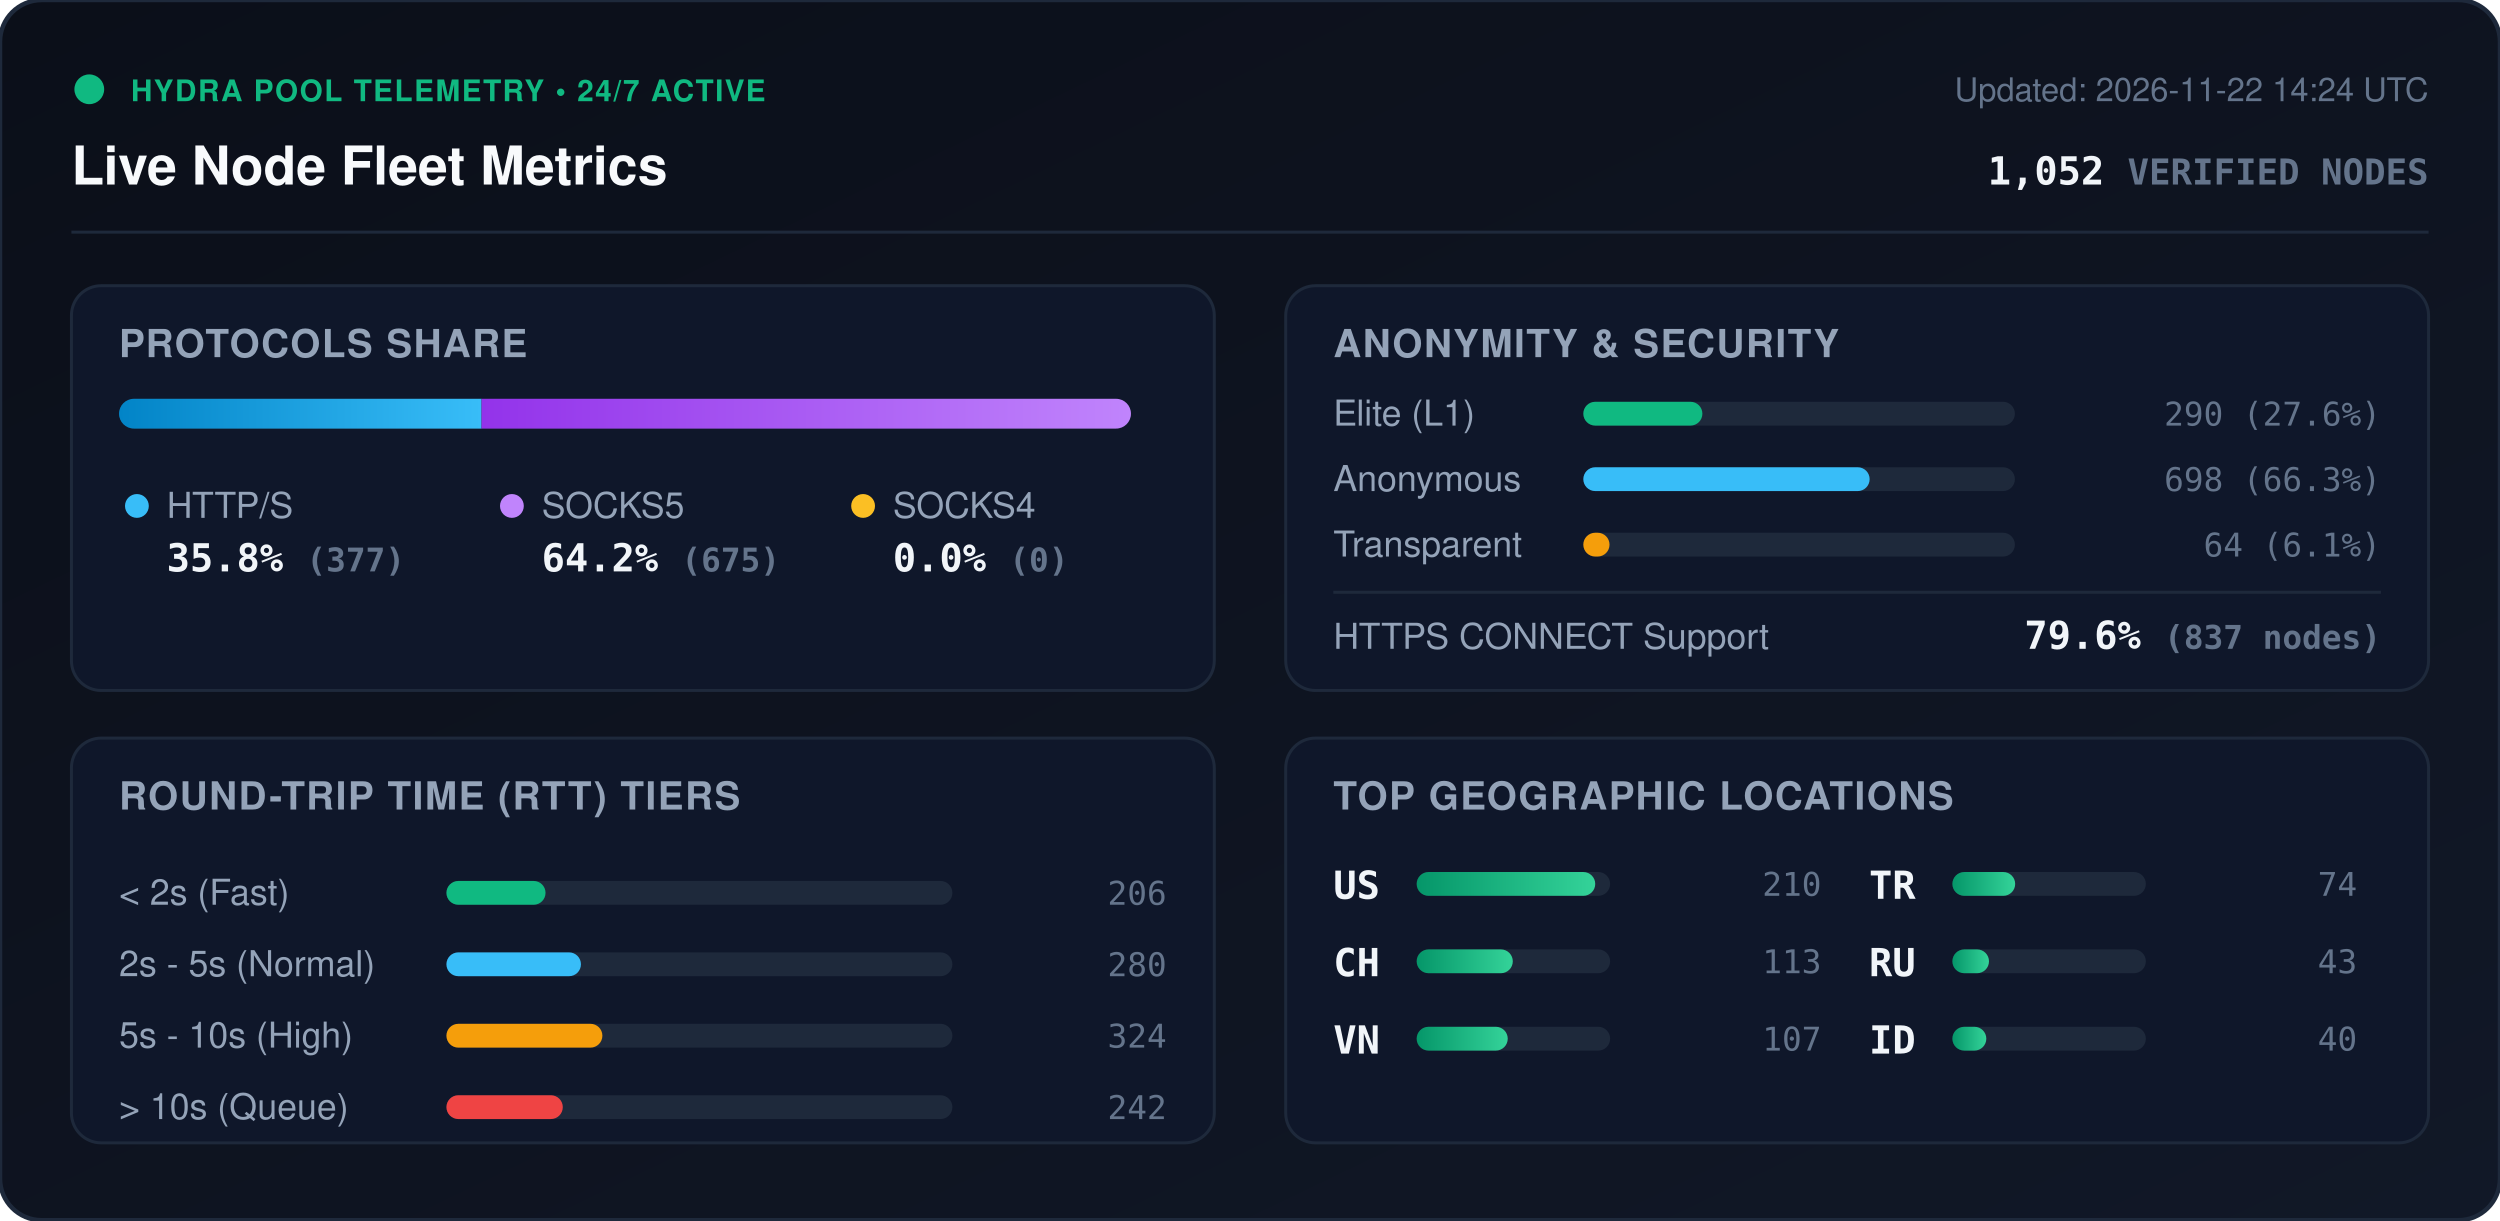
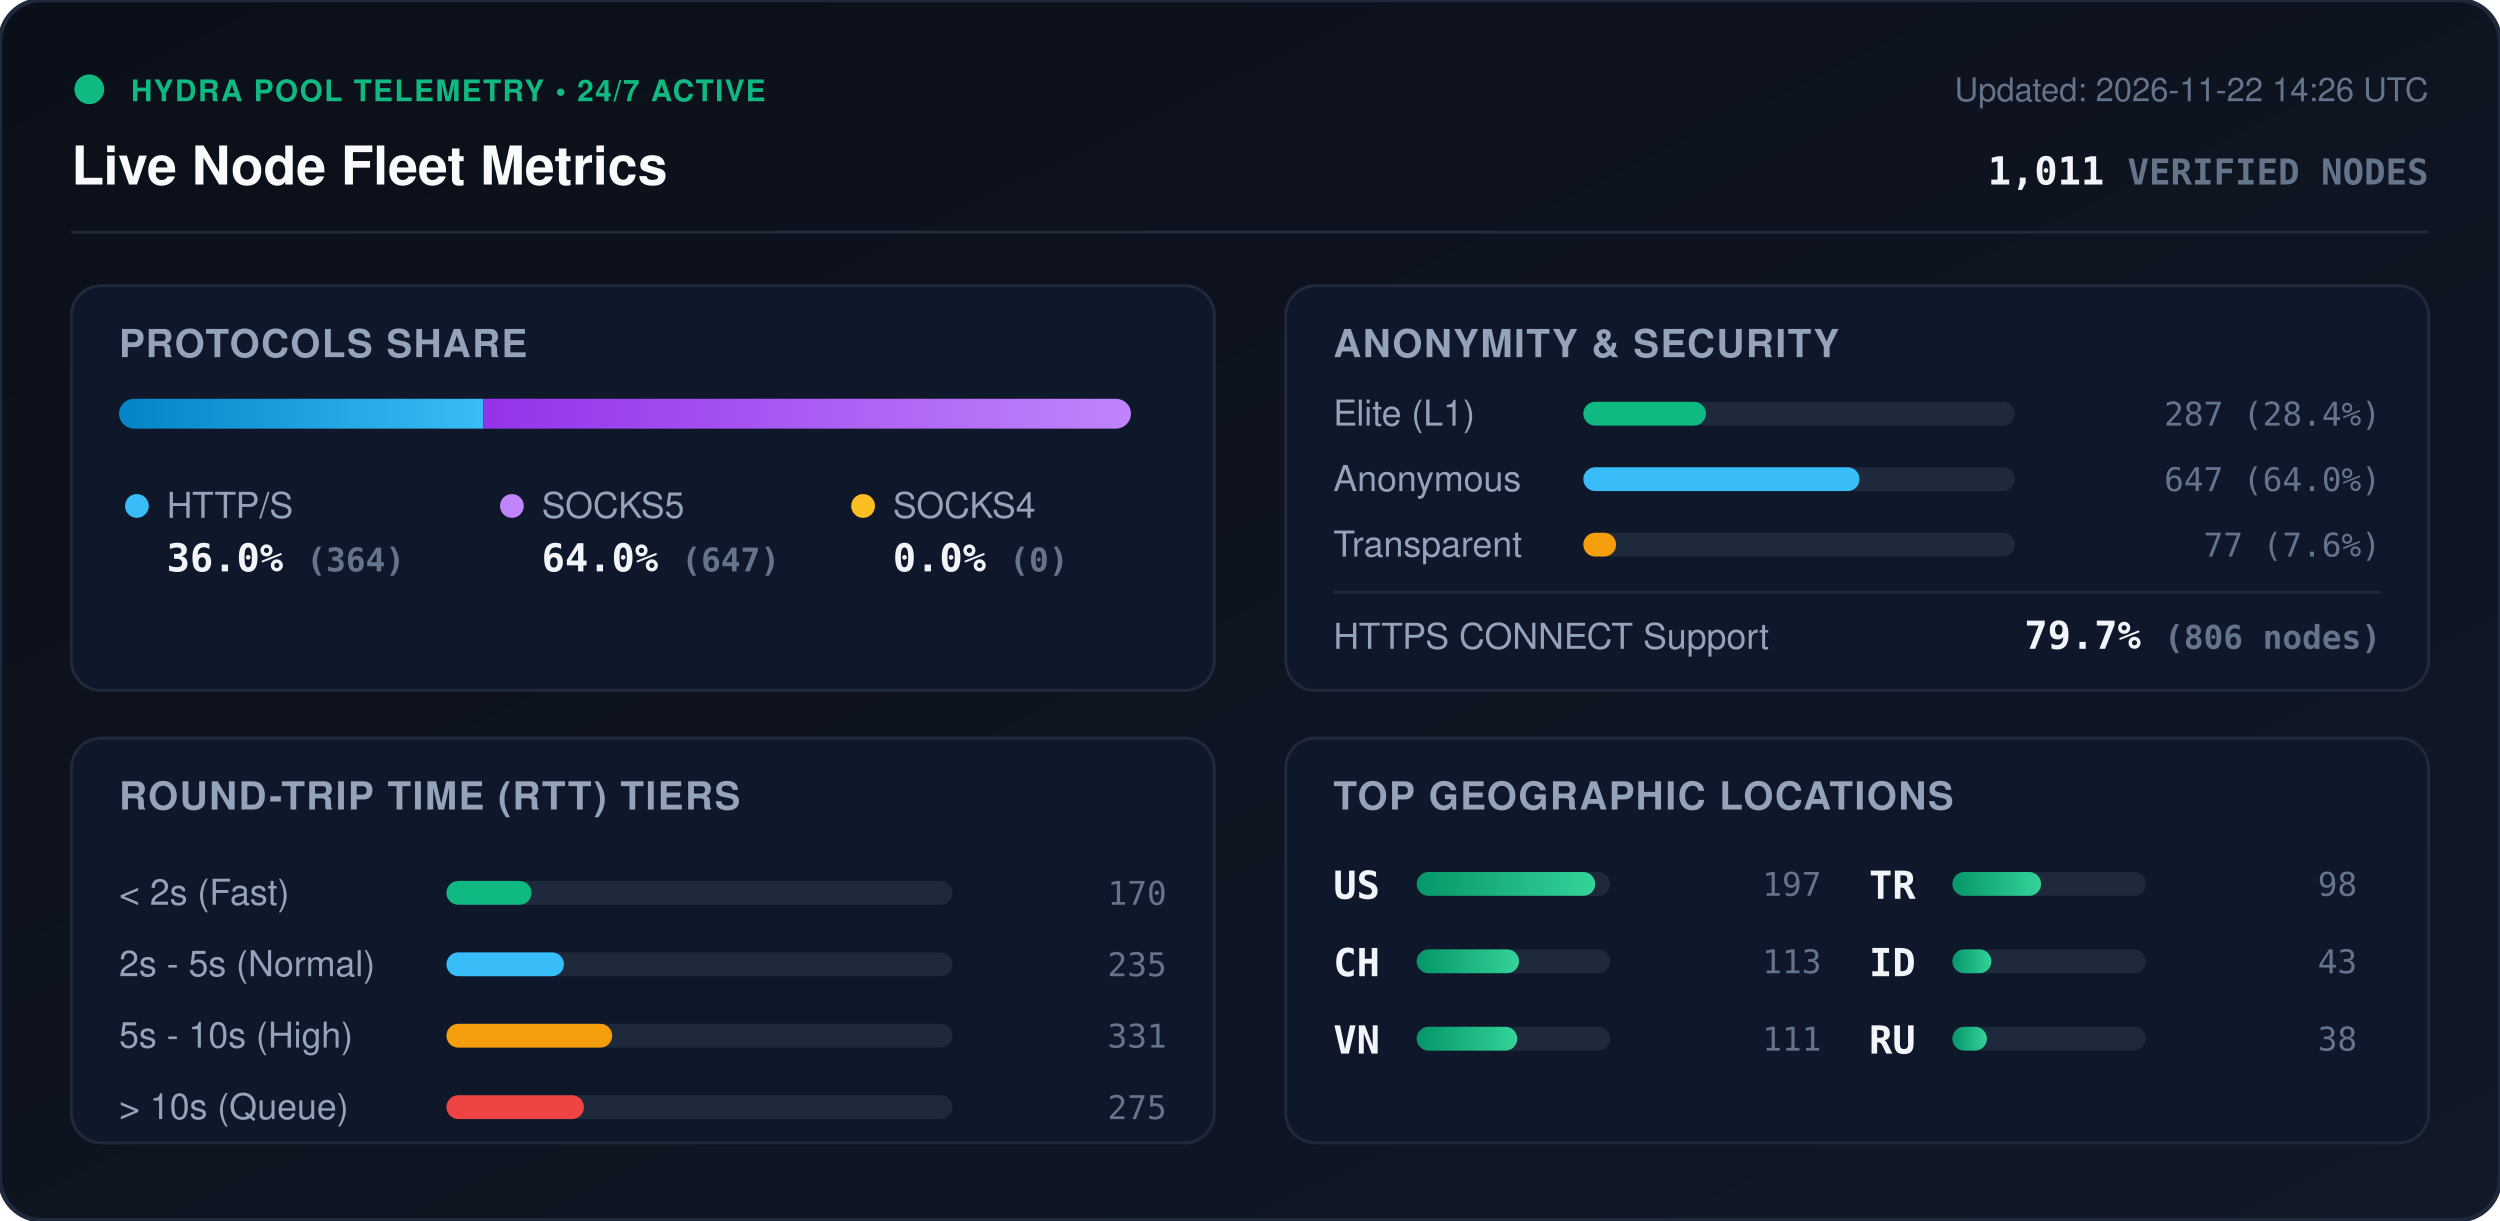
<svg xmlns="http://www.w3.org/2000/svg" viewBox="0 0 840 410" width="840" height="410" style="max-width: 100%; height: auto;">
  <defs>
    <linearGradient id="bg" x1="0%" y1="0%" x2="100%" y2="100%">
      <stop offset="0%" stop-color="#0b0f19" />
      <stop offset="100%" stop-color="#111827" />
    </linearGradient>
    <linearGradient id="bar-http" x1="0%" y1="0%" x2="100%" y2="0%">
      <stop offset="0%" stop-color="#0284c7" />
      <stop offset="100%" stop-color="#38bdf8" />
    </linearGradient>
    <linearGradient id="bar-socks5" x1="0%" y1="0%" x2="100%" y2="0%">
      <stop offset="0%" stop-color="#9333ea" />
      <stop offset="100%" stop-color="#c084fc" />
    </linearGradient>
    <linearGradient id="bar-socks4" x1="0%" y1="0%" x2="100%" y2="0%">
      <stop offset="0%" stop-color="#d97706" />
      <stop offset="100%" stop-color="#fbbf24" />
    </linearGradient>
    <linearGradient id="bar-green" x1="0%" y1="0%" x2="100%" y2="0%">
      <stop offset="0%" stop-color="#059669" />
      <stop offset="100%" stop-color="#34d399" />
    </linearGradient>
    <clipPath id="prog-track-clip">
      <rect width="340.0" height="10" rx="5" />
    </clipPath>
    <style>
      .title { font: 700 18px -apple-system, BlinkMacSystemFont, 'Segoe UI', Helvetica, Arial, sans-serif; fill: #f8fafc; }
      .sub { font: 500 11px -apple-system, BlinkMacSystemFont, 'Segoe UI', Helvetica, Arial, sans-serif; fill: #64748b; }
      .section-hdr { font: 600 13px -apple-system, BlinkMacSystemFont, 'Segoe UI', Helvetica, Arial, sans-serif; fill: #94a3b8; letter-spacing: 0.5px; }
      .metric-val { font: 700 13px -apple-system, BlinkMacSystemFont, 'Segoe UI', Helvetica, Arial, sans-serif; fill: #f1f5f9; }
      .metric-lbl { font: 500 12px -apple-system, BlinkMacSystemFont, 'Segoe UI', Helvetica, Arial, sans-serif; fill: #94a3b8; }
      .badge-txt { font: 700 10px -apple-system, BlinkMacSystemFont, 'Segoe UI', Helvetica, Arial, sans-serif; fill: #10b981; letter-spacing: 0.5px; }
      .mono { font-family: ui-monospace, SFMono-Regular, Menlo, Monaco, Consolas, monospace; }
      .pulse { animation: beacon 2s infinite ease-in-out; }
      @keyframes beacon { 0%, 100% { opacity: 1; } 50% { opacity: 0.35; } }
    </style>
  </defs>
  <rect width="840" height="410" rx="14" fill="url(#bg)" stroke="#1e293b" stroke-width="1.5" />
  <g transform="translate(24, 24)">
    <circle cx="6" cy="6" r="5" fill="#10b981" class="pulse" />
    <text x="20" y="10" class="badge-txt">HYDRA POOL TELEMETRY • 24/7 ACTIVE</text>
    <text x="0" y="38" class="title">Live Node Fleet Metrics</text>
-     <text x="792" y="10" text-anchor="end" class="sub">Updated: 2026-11-22 14:24 UTC</text>
-     <text x="792" y="38" text-anchor="end" class="metric-val mono" fill="#38bdf8">1,052 <tspan font-size="12" fill="#64748b">VERIFIED NODES</tspan>
+     <text x="792" y="10" text-anchor="end" class="sub">Updated: 2026-11-22 14:26 UTC</text>
+     <text x="792" y="38" text-anchor="end" class="metric-val mono" fill="#38bdf8">1,011 <tspan font-size="12" fill="#64748b">VERIFIED NODES</tspan>
    </text>
  </g>
  <line x1="24" y1="78" x2="816" y2="78" stroke="#1e293b" stroke-width="1" />
  <g transform="translate(24, 96)">
    <rect width="384" height="136" rx="10" fill="#0f172a" stroke="#1e293b" />
    <text x="16" y="24" class="section-hdr">PROTOCOLS SHARE</text>
    <g transform="translate(16, 38)">
      <rect width="340.0" height="10" rx="5" fill="#1e293b" />
      <g clip-path="url(#prog-track-clip)">
-         <rect x="0" width="121.8" height="10" fill="url(#bar-http)" />
-         <rect x="121.8" width="218.2" height="10" fill="url(#bar-socks5)" />
+         <rect x="0" width="122.4" height="10" fill="url(#bar-http)" />
+         <rect x="122.4" width="217.6" height="10" fill="url(#bar-socks5)" />
        <rect x="340.0" width="0.0" height="10" fill="url(#bar-socks4)" />
      </g>
    </g>
    <g transform="translate(16, 68)">
      <circle cx="6" cy="6" r="4" fill="#38bdf8" />
      <text x="16" y="10" class="metric-lbl">HTTP/S</text>
-       <text x="16" y="28" class="metric-val mono">35.8% <tspan font-size="11" fill="#64748b">(377)</tspan>
+       <text x="16" y="28" class="metric-val mono">36.0% <tspan font-size="11" fill="#64748b">(364)</tspan>
      </text>
      <circle cx="132" cy="6" r="4" fill="#c084fc" />
      <text x="142" y="10" class="metric-lbl">SOCKS5</text>
-       <text x="142" y="28" class="metric-val mono">64.2% <tspan font-size="11" fill="#64748b">(675)</tspan>
+       <text x="142" y="28" class="metric-val mono">64.0% <tspan font-size="11" fill="#64748b">(647)</tspan>
      </text>
      <circle cx="250" cy="6" r="4" fill="#fbbf24" />
      <text x="260" y="10" class="metric-lbl">SOCKS4</text>
      <text x="260" y="28" class="metric-val mono">0.0% <tspan font-size="11" fill="#64748b">(0)</tspan>
      </text>
    </g>
  </g>
  <g transform="translate(432, 96)">
    <rect width="384" height="136" rx="10" fill="#0f172a" stroke="#1e293b" />
    <text x="16" y="24" class="section-hdr">ANONYMITY &amp; SECURITY</text>
    <text x="16" y="47" class="metric-lbl">Elite (L1)</text>
    <rect x="100" y="39" width="145.0" height="8" rx="4" fill="#1e293b" />
-     <rect x="100" y="39" width="40.0" height="8" rx="4" fill="#10b981" />
-     <text x="368" y="47" text-anchor="end" class="mono sub" fill="#e2e8f0">290 (27.6%)</text>
+     <rect x="100" y="39" width="41.2" height="8" rx="4" fill="#10b981" />
+     <text x="368" y="47" text-anchor="end" class="mono sub" fill="#e2e8f0">287 (28.4%)</text>
    <text x="16" y="69" class="metric-lbl">Anonymous</text>
    <rect x="100" y="61" width="145.0" height="8" rx="4" fill="#1e293b" />
-     <rect x="100" y="61" width="96.2" height="8" rx="4" fill="#38bdf8" />
-     <text x="368" y="69" text-anchor="end" class="mono sub" fill="#e2e8f0">698 (66.3%)</text>
+     <rect x="100" y="61" width="92.8" height="8" rx="4" fill="#38bdf8" />
+     <text x="368" y="69" text-anchor="end" class="mono sub" fill="#e2e8f0">647 (64.0%)</text>
    <text x="16" y="91" class="metric-lbl">Transparent</text>
    <rect x="100" y="83" width="145.0" height="8" rx="4" fill="#1e293b" />
-     <rect x="100" y="83" width="8.8" height="8" rx="4" fill="#f59e0b" />
-     <text x="368" y="91" text-anchor="end" class="mono sub" fill="#e2e8f0">64 (6.1%)</text>
+     <rect x="100" y="83" width="11.0" height="8" rx="4" fill="#f59e0b" />
+     <text x="368" y="91" text-anchor="end" class="mono sub" fill="#e2e8f0">77 (7.6%)</text>
    <line x1="16" y1="103" x2="368" y2="103" stroke="#1e293b" stroke-width="1" />
    <text x="16" y="122" class="metric-lbl">HTTPS CONNECT Support</text>
-     <text x="368" y="122" text-anchor="end" class="metric-val mono" fill="#34d399">79.6% <tspan font-size="11" fill="#64748b">(837 nodes)</tspan>
+     <text x="368" y="122" text-anchor="end" class="metric-val mono" fill="#34d399">79.7% <tspan font-size="11" fill="#64748b">(806 nodes)</tspan>
    </text>
  </g>
  <g transform="translate(24, 248)">
    <rect width="384" height="136" rx="10" fill="#0f172a" stroke="#1e293b" />
    <text x="16" y="24" class="section-hdr">ROUND-TRIP TIME (RTT) TIERS</text>
    <g transform="translate(16, 42)">
      <text x="0" y="14" class="metric-lbl">&lt; 2s (Fast)</text>
      <rect x="110" y="6" width="170" height="8" rx="4" fill="#1e293b" />
-       <rect x="110" y="6" width="33.3" height="8" rx="4" fill="#10b981" />
-       <text x="352" y="14" text-anchor="end" class="mono sub">206</text>
+       <rect x="110" y="6" width="28.6" height="8" rx="4" fill="#10b981" />
+       <text x="352" y="14" text-anchor="end" class="mono sub">170</text>
      <text x="0" y="38" class="metric-lbl">2s - 5s (Normal)</text>
      <rect x="110" y="30" width="170" height="8" rx="4" fill="#1e293b" />
-       <rect x="110" y="30" width="45.2" height="8" rx="4" fill="#38bdf8" />
-       <text x="352" y="38" text-anchor="end" class="mono sub">280</text>
+       <rect x="110" y="30" width="39.5" height="8" rx="4" fill="#38bdf8" />
+       <text x="352" y="38" text-anchor="end" class="mono sub">235</text>
      <text x="0" y="62" class="metric-lbl">5s - 10s (High)</text>
      <rect x="110" y="54" width="170" height="8" rx="4" fill="#1e293b" />
-       <rect x="110" y="54" width="52.4" height="8" rx="4" fill="#f59e0b" />
-       <text x="352" y="62" text-anchor="end" class="mono sub">324</text>
+       <rect x="110" y="54" width="55.7" height="8" rx="4" fill="#f59e0b" />
+       <text x="352" y="62" text-anchor="end" class="mono sub">331</text>
      <text x="0" y="86" class="metric-lbl">&gt; 10s (Queue)</text>
      <rect x="110" y="78" width="170" height="8" rx="4" fill="#1e293b" />
-       <rect x="110" y="78" width="39.1" height="8" rx="4" fill="#ef4444" />
-       <text x="352" y="86" text-anchor="end" class="mono sub">242</text>
+       <rect x="110" y="78" width="46.2" height="8" rx="4" fill="#ef4444" />
+       <text x="352" y="86" text-anchor="end" class="mono sub">275</text>
    </g>
  </g>
  <g transform="translate(432, 248)">
    <rect width="384" height="136" rx="10" fill="#0f172a" stroke="#1e293b" />
    <text x="16" y="24" class="section-hdr">TOP GEOGRAPHIC LOCATIONS</text>
    <g transform="translate(16, 42)">
      <g transform="translate(0, 0)">
        <text x="0" y="12" class="mono metric-val" font-size="12">US</text>
        <rect x="28" y="3" width="65" height="8" rx="4" fill="#1e293b" />
        <rect x="28" y="3" width="60.0" height="8" rx="4" fill="url(#bar-green)" />
-         <text x="164" y="11" text-anchor="end" class="mono sub">210</text>
+         <text x="164" y="11" text-anchor="end" class="mono sub">197</text>
      </g>
      <g transform="translate(0, 26)">
        <text x="0" y="12" class="mono metric-val" font-size="12">CH</text>
        <rect x="28" y="3" width="65" height="8" rx="4" fill="#1e293b" />
-         <rect x="28" y="3" width="32.3" height="8" rx="4" fill="url(#bar-green)" />
+         <rect x="28" y="3" width="34.4" height="8" rx="4" fill="url(#bar-green)" />
        <text x="164" y="11" text-anchor="end" class="mono sub">113</text>
      </g>
      <g transform="translate(0, 52)">
        <text x="0" y="12" class="mono metric-val" font-size="12">VN</text>
        <rect x="28" y="3" width="65" height="8" rx="4" fill="#1e293b" />
-         <rect x="28" y="3" width="30.6" height="8" rx="4" fill="url(#bar-green)" />
-         <text x="164" y="11" text-anchor="end" class="mono sub">107</text>
+         <rect x="28" y="3" width="33.8" height="8" rx="4" fill="url(#bar-green)" />
+         <text x="164" y="11" text-anchor="end" class="mono sub">111</text>
      </g>
      <g transform="translate(180, 0)">
        <text x="0" y="12" class="mono metric-val" font-size="12">TR</text>
        <rect x="28" y="3" width="65" height="8" rx="4" fill="#1e293b" />
-         <rect x="28" y="3" width="21.1" height="8" rx="4" fill="url(#bar-green)" />
-         <text x="164" y="11" text-anchor="end" class="mono sub">74</text>
+         <rect x="28" y="3" width="29.8" height="8" rx="4" fill="url(#bar-green)" />
+         <text x="164" y="11" text-anchor="end" class="mono sub">98</text>
      </g>
      <g transform="translate(180, 26)">
-         <text x="0" y="12" class="mono metric-val" font-size="12">RU</text>
+         <text x="0" y="12" class="mono metric-val" font-size="12">ID</text>
        <rect x="28" y="3" width="65" height="8" rx="4" fill="#1e293b" />
-         <rect x="28" y="3" width="12.3" height="8" rx="4" fill="url(#bar-green)" />
+         <rect x="28" y="3" width="13.1" height="8" rx="4" fill="url(#bar-green)" />
        <text x="164" y="11" text-anchor="end" class="mono sub">43</text>
      </g>
      <g transform="translate(180, 52)">
-         <text x="0" y="12" class="mono metric-val" font-size="12">ID</text>
+         <text x="0" y="12" class="mono metric-val" font-size="12">RU</text>
        <rect x="28" y="3" width="65" height="8" rx="4" fill="#1e293b" />
-         <rect x="28" y="3" width="11.4" height="8" rx="4" fill="url(#bar-green)" />
-         <text x="164" y="11" text-anchor="end" class="mono sub">40</text>
+         <rect x="28" y="3" width="11.6" height="8" rx="4" fill="url(#bar-green)" />
+         <text x="164" y="11" text-anchor="end" class="mono sub">38</text>
      </g>
    </g>
  </g>
</svg>
